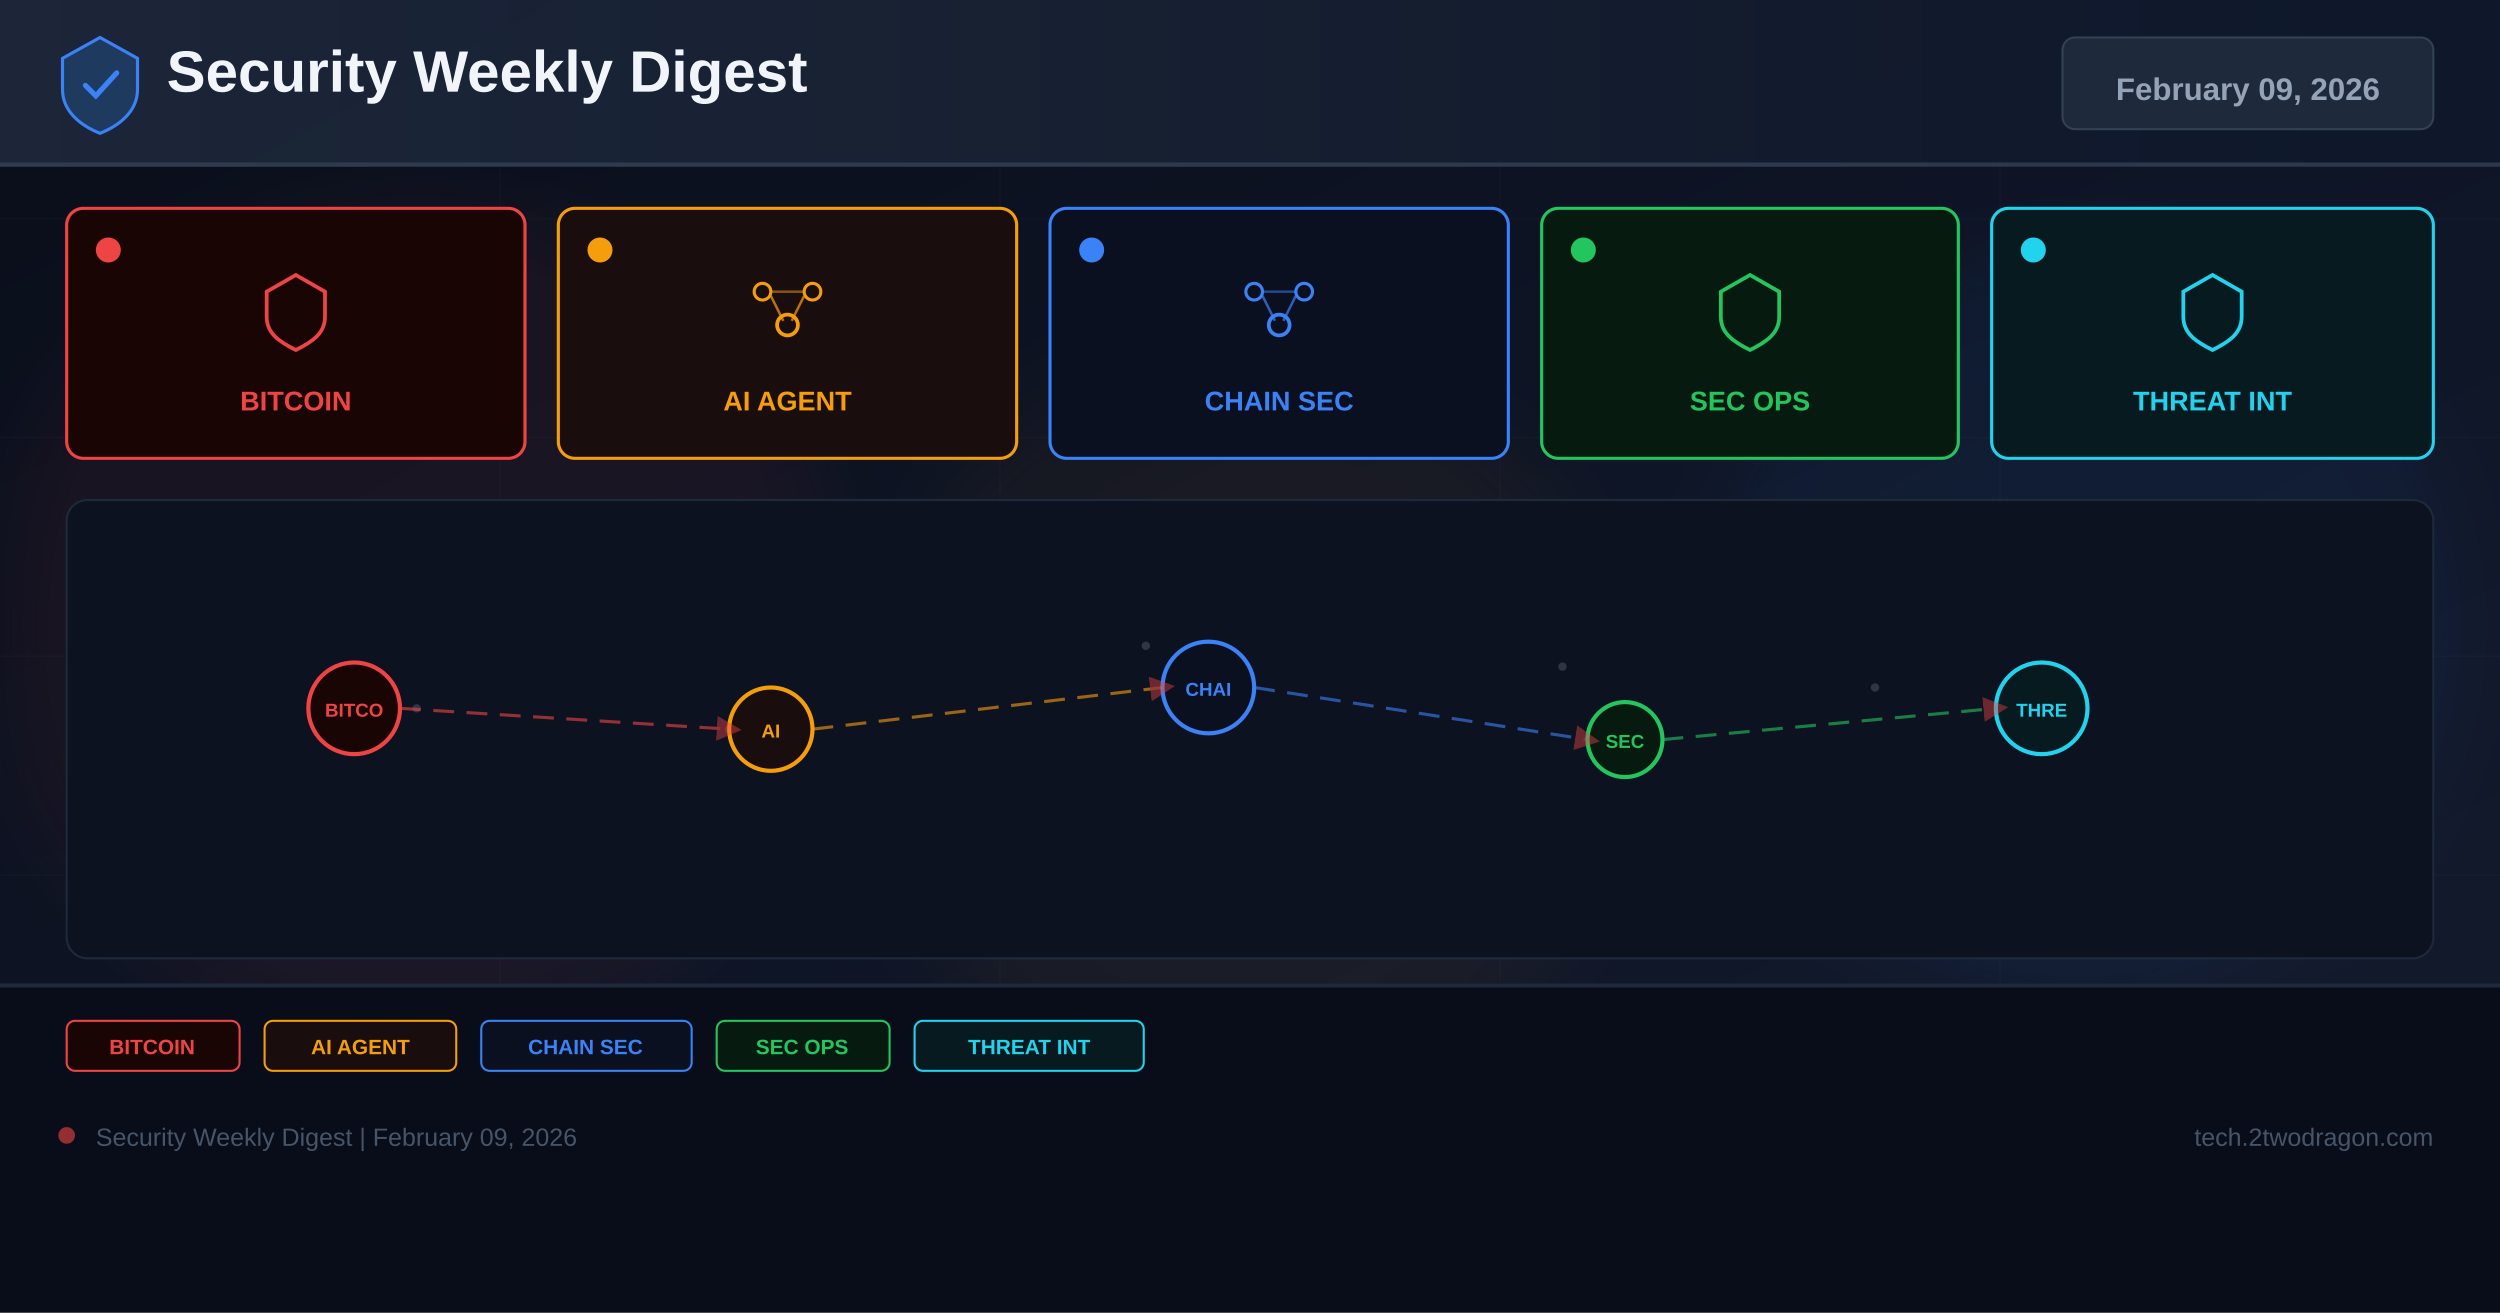
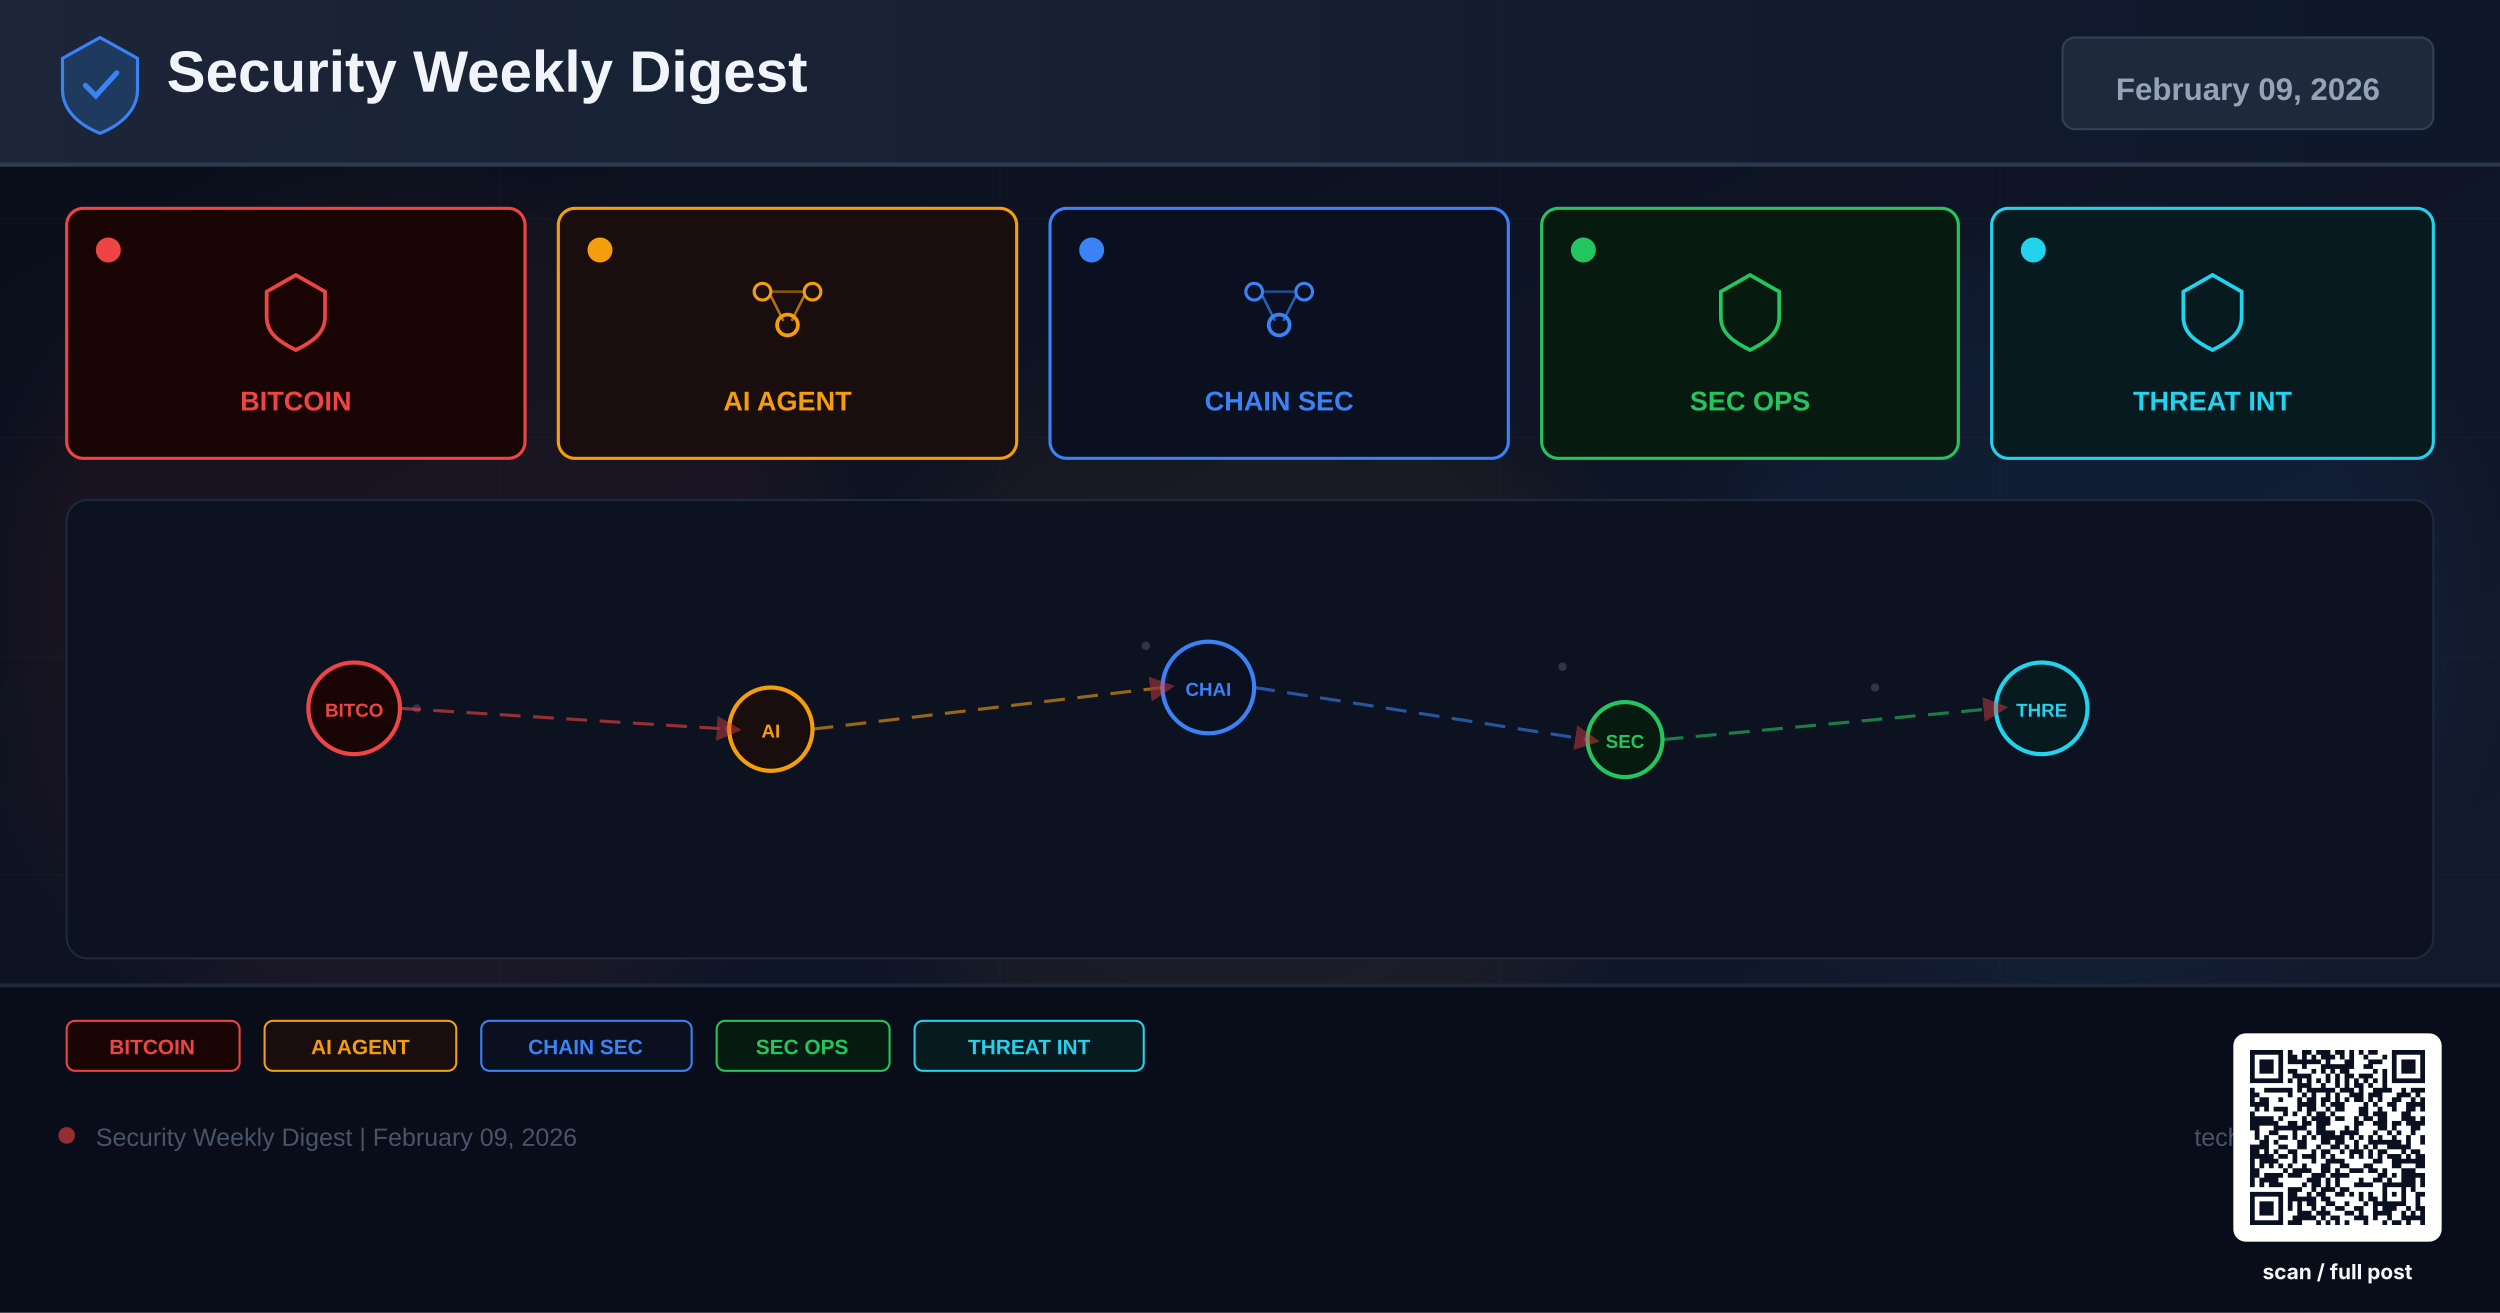
<svg xmlns="http://www.w3.org/2000/svg" width="1200" height="630" viewBox="0 0 1200 630">
  <defs>
    <linearGradient id="bg" x1="0%" y1="0%" x2="100%" y2="100%">
      <stop offset="0%" stop-color="#0a0e1a" />
      <stop offset="60%" stop-color="#0f1628" />
      <stop offset="100%" stop-color="#141b2d" />
    </linearGradient>
    <linearGradient id="hg" x1="0%" y1="0%" x2="100%" y2="0%">
      <stop offset="0%" stop-color="#1e293b" />
      <stop offset="100%" stop-color="#0f172a" />
    </linearGradient>
    <filter id="glow" x="-50%" y="-50%" width="200%" height="200%">
      <feGaussianBlur stdDeviation="18" />
    </filter>
    <marker id="ar" markerWidth="8" markerHeight="8" refX="4" refY="4" orient="auto">
      <path d="M0,0 L8,4 L0,8 Z" fill="#ef4444" opacity="0.7" />
    </marker>
  </defs>
  <rect width="1200" height="630" fill="url(#bg)" />
  <g opacity="0.04" stroke="#94a3b8" stroke-width="0.5">
    <line x1="0" y1="105" x2="1200" y2="105" />
    <line x1="0" y1="210" x2="1200" y2="210" />
    <line x1="0" y1="315" x2="1200" y2="315" />
    <line x1="0" y1="420" x2="1200" y2="420" />
    <line x1="0" y1="525" x2="1200" y2="525" />
    <line x1="240" y1="0" x2="240" y2="630" />
    <line x1="480" y1="0" x2="480" y2="630" />
    <line x1="720" y1="0" x2="720" y2="630" />
    <line x1="960" y1="0" x2="960" y2="630" />
  </g>
  <circle cx="200" cy="300" r="200" fill="#ef4444" opacity="0.06" filter="url(#glow)" />
  <circle cx="600" cy="350" r="180" fill="#f59e0b" opacity="0.05" filter="url(#glow)" />
  <circle cx="1000" cy="300" r="180" fill="#3b82f6" opacity="0.06" filter="url(#glow)" />
  <rect x="0" y="0" width="1200" height="80" fill="url(#hg)" opacity="0.9" />
  <rect x="0" y="78" width="1200" height="2" fill="#334155" opacity="0.8" />
  <g transform="translate(48,40)">
    <path d="M0,-22 L18,-12 L18,3 C18,13 10,20 0,24 C-10,20 -18,13 -18,3 L-18,-12 Z" fill="#1e3a5f" stroke="#3b82f6" stroke-width="1.5" />
    <path d="M-7,1 L-2,6 L8,-5" stroke="#3b82f6" stroke-width="2.5" fill="none" stroke-linecap="round" />
  </g>
  <text x="80" y="44" font-family="Arial,sans-serif" font-size="28" font-weight="700" fill="#f1f5f9">Security Weekly Digest</text>
  <rect x="990" y="18" width="178" height="44" rx="6" fill="#1e293b" stroke="#334155" stroke-width="1" />
  <text x="1079" y="48" font-family="Arial,sans-serif" font-size="15" font-weight="700" fill="#94a3b8" text-anchor="middle">February 09, 2026</text>
  <rect x="32" y="100" width="220" height="120" rx="8" fill="#1a0505" stroke="#ef4444" stroke-width="1.5" />
  <circle cx="52" cy="120" r="6" fill="#ef4444" />
  <g transform="translate(142,148)">
    <path d="M0,-16 L14,-8 L14,4 C14,12 8,16 0,20 C-8,16 -14,12 -14,4 L-14,-8 Z" fill="none" stroke="#ef4444" stroke-width="1.8" />
  </g>
  <text x="142" y="197" font-family="Arial,sans-serif" font-size="13" font-weight="700" fill="#ef4444" text-anchor="middle">BITCOIN</text>
  <rect x="268" y="100" width="220" height="120" rx="8" fill="#1a0d0d" stroke="#f59e0b" stroke-width="1.5" />
  <circle cx="288" cy="120" r="6" fill="#f59e0b" />
  <g transform="translate(378,148)">
    <circle cx="-12" cy="-8" r="4" fill="none" stroke="#f59e0b" stroke-width="1.5" />
    <circle cx="12" cy="-8" r="4" fill="none" stroke="#f59e0b" stroke-width="1.5" />
    <circle cx="0" cy="8" r="5" fill="none" stroke="#f59e0b" stroke-width="1.8" />
    <line x1="-8" y1="-6" x2="-2" y2="6" stroke="#f59e0b" stroke-width="1.2" opacity="0.7" />
    <line x1="8" y1="-6" x2="2" y2="6" stroke="#f59e0b" stroke-width="1.2" opacity="0.7" />
    <line x1="-8" y1="-8" x2="8" y2="-8" stroke="#f59e0b" stroke-width="1.2" opacity="0.5" />
  </g>
  <text x="378" y="197" font-family="Arial,sans-serif" font-size="13" font-weight="700" fill="#f59e0b" text-anchor="middle">AI AGENT</text>
  <rect x="504" y="100" width="220" height="120" rx="8" fill="#0a1020" stroke="#3b82f6" stroke-width="1.5" />
  <circle cx="524" cy="120" r="6" fill="#3b82f6" />
  <g transform="translate(614,148)">
    <circle cx="-12" cy="-8" r="4" fill="none" stroke="#3b82f6" stroke-width="1.5" />
    <circle cx="12" cy="-8" r="4" fill="none" stroke="#3b82f6" stroke-width="1.5" />
    <circle cx="0" cy="8" r="5" fill="none" stroke="#3b82f6" stroke-width="1.8" />
    <line x1="-8" y1="-6" x2="-2" y2="6" stroke="#3b82f6" stroke-width="1.2" opacity="0.7" />
    <line x1="8" y1="-6" x2="2" y2="6" stroke="#3b82f6" stroke-width="1.2" opacity="0.7" />
    <line x1="-8" y1="-8" x2="8" y2="-8" stroke="#3b82f6" stroke-width="1.2" opacity="0.5" />
  </g>
  <text x="614" y="197" font-family="Arial,sans-serif" font-size="13" font-weight="700" fill="#3b82f6" text-anchor="middle">CHAIN SEC</text>
  <rect x="740" y="100" width="200" height="120" rx="8" fill="#071a10" stroke="#22c55e" stroke-width="1.5" />
  <circle cx="760" cy="120" r="6" fill="#22c55e" />
  <g transform="translate(840,148)">
    <path d="M0,-16 L14,-8 L14,4 C14,12 8,16 0,20 C-8,16 -14,12 -14,4 L-14,-8 Z" fill="none" stroke="#22c55e" stroke-width="1.8" />
  </g>
  <text x="840" y="197" font-family="Arial,sans-serif" font-size="13" font-weight="700" fill="#22c55e" text-anchor="middle">SEC OPS</text>
  <rect x="956" y="100" width="212" height="120" rx="8" fill="#071a20" stroke="#22d3ee" stroke-width="1.5" />
  <circle cx="976" cy="120" r="6" fill="#22d3ee" />
  <g transform="translate(1062,148)">
    <path d="M0,-16 L14,-8 L14,4 C14,12 8,16 0,20 C-8,16 -14,12 -14,4 L-14,-8 Z" fill="none" stroke="#22d3ee" stroke-width="1.8" />
  </g>
  <text x="1062" y="197" font-family="Arial,sans-serif" font-size="13" font-weight="700" fill="#22d3ee" text-anchor="middle">THREAT INT</text>
  <rect x="32" y="240" width="1136" height="220" rx="10" fill="#0c1220" stroke="#1e293b" stroke-width="1" />
  <g opacity="0.25">
    <circle cx="180" cy="330" r="2" fill="#94a3b8" />
    <circle cx="200" cy="340" r="2" fill="#94a3b8" />
    <circle cx="550" cy="310" r="2" fill="#94a3b8" />
    <circle cx="570" cy="325" r="2" fill="#94a3b8" />
    <circle cx="750" cy="320" r="2" fill="#94a3b8" />
    <circle cx="900" cy="330" r="2" fill="#94a3b8" />
    <circle cx="350" cy="350" r="2" fill="#94a3b8" />
    <circle cx="1000" cy="340" r="2" fill="#94a3b8" />
  </g>
  <circle cx="170" cy="340" r="22" fill="#1a0505" stroke="#ef4444" stroke-width="2" />
  <text x="170" y="344" font-family="Arial,sans-serif" font-size="9" font-weight="700" fill="#ef4444" text-anchor="middle">BITCO</text>
  <circle cx="370" cy="350" r="20" fill="#1a0d0d" stroke="#f59e0b" stroke-width="2" />
  <text x="370" y="354" font-family="Arial,sans-serif" font-size="9" font-weight="700" fill="#f59e0b" text-anchor="middle">AI</text>
  <circle cx="580" cy="330" r="22" fill="#0a1020" stroke="#3b82f6" stroke-width="2" />
  <text x="580" y="334" font-family="Arial,sans-serif" font-size="9" font-weight="700" fill="#3b82f6" text-anchor="middle">CHAI</text>
  <circle cx="780" cy="355" r="18" fill="#071a10" stroke="#22c55e" stroke-width="2" />
  <text x="780" y="359" font-family="Arial,sans-serif" font-size="9" font-weight="700" fill="#22c55e" text-anchor="middle">SEC</text>
  <circle cx="980" cy="340" r="22" fill="#071a20" stroke="#22d3ee" stroke-width="2" />
  <text x="980" y="344" font-family="Arial,sans-serif" font-size="9" font-weight="700" fill="#22d3ee" text-anchor="middle">THRE</text>
  <line x1="192" y1="340" x2="350" y2="350" stroke="#ef4444" stroke-width="1.5" stroke-dasharray="10 6" opacity="0.6" marker-end="url(#ar)" />
  <line x1="390" y1="350" x2="558" y2="330" stroke="#f59e0b" stroke-width="1.5" stroke-dasharray="10 6" opacity="0.6" marker-end="url(#ar)" />
  <line x1="602" y1="330" x2="762" y2="355" stroke="#3b82f6" stroke-width="1.5" stroke-dasharray="10 6" opacity="0.6" marker-end="url(#ar)" />
  <line x1="798" y1="355" x2="958" y2="340" stroke="#22c55e" stroke-width="1.5" stroke-dasharray="10 6" opacity="0.6" marker-end="url(#ar)" />
  <rect x="0" y="472" width="1200" height="158" fill="#080c18" opacity="0.95" />
  <rect x="0" y="472" width="1200" height="2" fill="#1e293b" />
  <rect x="32" y="490" width="83" height="24" rx="4" fill="#1a0505" stroke="#ef4444" stroke-width="1" />
  <text x="73" y="506" font-family="Arial,sans-serif" font-size="10" font-weight="700" fill="#ef4444" text-anchor="middle">BITCOIN</text>
  <rect x="127" y="490" width="92" height="24" rx="4" fill="#1a0d0d" stroke="#f59e0b" stroke-width="1" />
  <text x="173" y="506" font-family="Arial,sans-serif" font-size="10" font-weight="700" fill="#f59e0b" text-anchor="middle">AI AGENT</text>
  <rect x="231" y="490" width="101" height="24" rx="4" fill="#0a1020" stroke="#3b82f6" stroke-width="1" />
  <text x="281" y="506" font-family="Arial,sans-serif" font-size="10" font-weight="700" fill="#3b82f6" text-anchor="middle">CHAIN SEC</text>
  <rect x="344" y="490" width="83" height="24" rx="4" fill="#071a10" stroke="#22c55e" stroke-width="1" />
  <text x="385" y="506" font-family="Arial,sans-serif" font-size="10" font-weight="700" fill="#22c55e" text-anchor="middle">SEC OPS</text>
  <rect x="439" y="490" width="110" height="24" rx="4" fill="#071a20" stroke="#22d3ee" stroke-width="1" />
  <text x="494" y="506" font-family="Arial,sans-serif" font-size="10" font-weight="700" fill="#22d3ee" text-anchor="middle">THREAT INT</text>
  <circle cx="32" cy="545" r="4" fill="#ef4444" opacity="0.6" />
  <text x="46" y="550" font-family="Arial,sans-serif" font-size="12" fill="#475569">Security Weekly Digest | February 09, 2026</text>
  <text x="1168" y="550" font-family="Arial,sans-serif" font-size="12" fill="#475569" text-anchor="end">tech.2twodragon.com</text>
+   <g transform="translate(1080,504)">
+     <rect x="-8" y="-8" width="100" height="100" rx="6" fill="#FFFFFF" />
+     <g transform="scale(2.27027)" fill="#0A1020">
+       <path d="M0 0h7v1h-7zM8 0h1v1h-1zM11 0h2v1h-2zM14 0h3v1h-3zM18 0h2v1h-2zM21 0h1v1h-1zM23 0h1v1h-1zM25 0h2v1h-2zM30 0h7v1h-7zM0 1h1v1h-1zM6 1h1v1h-1zM8 1h2v1h-2zM11 1h1v1h-1zM13 1h1v1h-1zM15 1h3v1h-3zM19 1h1v1h-1zM21 1h1v1h-1zM24 1h1v1h-1zM28 1h1v1h-1zM30 1h1v1h-1zM36 1h1v1h-1zM0 2h1v1h-1zM2 2h3v1h-3zM6 2h1v1h-1zM8 2h7v1h-7zM16 2h1v1h-1zM20 2h2v1h-2zM25 2h3v1h-3zM30 2h1v1h-1zM32 2h3v1h-3zM36 2h1v1h-1zM0 3h1v1h-1zM2 3h3v1h-3zM6 3h1v1h-1zM11 3h1v1h-1zM15 3h7v1h-7zM24 3h2v1h-2zM30 3h1v1h-1zM32 3h3v1h-3zM36 3h1v1h-1zM0 4h1v1h-1zM2 4h3v1h-3zM6 4h1v1h-1zM8 4h2v1h-2zM13 4h1v1h-1zM15 4h1v1h-1zM17 4h1v1h-1zM19 4h2v1h-2zM26 4h1v1h-1zM28 4h1v1h-1zM30 4h1v1h-1zM32 4h3v1h-3zM36 4h1v1h-1zM0 5h1v1h-1zM6 5h1v1h-1zM9 5h4v1h-4zM16 5h1v1h-1zM18 5h1v1h-1zM20 5h2v1h-2zM23 5h3v1h-3zM28 5h1v1h-1zM30 5h1v1h-1zM36 5h1v1h-1zM0 6h7v1h-7zM8 6h1v1h-1zM10 6h1v1h-1zM12 6h1v1h-1zM14 6h1v1h-1zM16 6h1v1h-1zM18 6h1v1h-1zM20 6h1v1h-1zM22 6h1v1h-1zM24 6h1v1h-1zM26 6h1v1h-1zM28 6h1v1h-1zM30 6h7v1h-7zM10 7h3v1h-3zM15 7h1v1h-1zM18 7h1v1h-1zM20 7h1v1h-1zM22 7h2v1h-2zM25 7h1v1h-1zM28 7h1v1h-1zM0 8h1v1h-1zM3 8h6v1h-6zM10 8h1v1h-1zM12 8h6v1h-6zM19 8h3v1h-3zM23 8h1v1h-1zM26 8h4v1h-4zM32 8h1v1h-1zM34 8h3v1h-3zM0 9h2v1h-2zM8 9h1v1h-1zM11 9h1v1h-1zM13 9h1v1h-1zM16 9h1v1h-1zM18 9h1v1h-1zM21 9h3v1h-3zM25 9h3v1h-3zM31 9h3v1h-3zM35 9h1v1h-1zM0 10h1v1h-1zM2 10h2v1h-2zM6 10h1v1h-1zM10 10h1v1h-1zM12 10h2v1h-2zM15 10h2v1h-2zM18 10h1v1h-1zM20 10h1v1h-1zM22 10h2v1h-2zM25 10h1v1h-1zM27 10h1v1h-1zM30 10h2v1h-2zM34 10h1v1h-1zM36 10h1v1h-1zM0 11h4v1h-4zM10 11h4v1h-4zM15 11h1v1h-1zM17 11h3v1h-3zM24 11h1v1h-1zM26 11h1v1h-1zM29 11h2v1h-2zM33 11h4v1h-4zM1 12h1v1h-1zM3 12h1v1h-1zM5 12h3v1h-3zM10 12h1v1h-1zM12 12h2v1h-2zM16 12h1v1h-1zM18 12h2v1h-2zM23 12h2v1h-2zM27 12h1v1h-1zM30 12h1v1h-1zM33 12h2v1h-2zM36 12h1v1h-1zM0 13h1v1h-1zM7 13h1v1h-1zM9 13h1v1h-1zM12 13h1v1h-1zM14 13h2v1h-2zM17 13h1v1h-1zM23 13h2v1h-2zM26 13h3v1h-3zM32 13h2v1h-2zM0 14h5v1h-5zM6 14h1v1h-1zM11 14h1v1h-1zM13 14h4v1h-4zM18 14h2v1h-2zM22 14h1v1h-1zM24 14h2v1h-2zM27 14h2v1h-2zM32 14h3v1h-3zM36 14h1v1h-1zM0 15h6v1h-6zM8 15h2v1h-2zM11 15h2v1h-2zM14 15h3v1h-3zM22 15h2v1h-2zM26 15h3v1h-3zM30 15h2v1h-2zM33 15h4v1h-4zM0 16h2v1h-2zM5 16h7v1h-7zM14 16h2v1h-2zM20 16h1v1h-1zM22 16h1v1h-1zM27 16h2v1h-2zM30 16h1v1h-1zM34 16h2v1h-2zM1 17h1v1h-1zM4 17h2v1h-2zM9 17h1v1h-1zM12 17h1v1h-1zM14 17h4v1h-4zM19 17h4v1h-4zM26 17h1v1h-1zM29 17h1v1h-1zM31 17h1v1h-1zM34 17h1v1h-1zM1 18h1v1h-1zM3 18h1v1h-1zM6 18h2v1h-2zM9 18h1v1h-1zM11 18h1v1h-1zM13 18h1v1h-1zM15 18h5v1h-5zM21 18h1v1h-1zM23 18h1v1h-1zM25 18h1v1h-1zM27 18h1v1h-1zM30 18h1v1h-1zM33 18h1v1h-1zM36 18h1v1h-1zM2 19h2v1h-2zM5 19h1v1h-1zM10 19h2v1h-2zM15 19h2v1h-2zM18 19h2v1h-2zM22 19h1v1h-1zM25 19h7v1h-7zM33 19h1v1h-1zM36 19h1v1h-1zM0 20h4v1h-4zM6 20h2v1h-2zM10 20h2v1h-2zM14 20h1v1h-1zM17 20h2v1h-2zM20 20h1v1h-1zM22 20h1v1h-1zM24 20h1v1h-1zM26 20h1v1h-1zM29 20h5v1h-5zM0 21h2v1h-2zM3 21h1v1h-1zM5 21h1v1h-1zM8 21h2v1h-2zM13 21h1v1h-1zM15 21h2v1h-2zM19 21h1v1h-1zM21 21h3v1h-3zM25 21h1v1h-1zM27 21h2v1h-2zM32 21h1v1h-1zM34 21h2v1h-2zM0 22h5v1h-5zM6 22h2v1h-2zM9 22h1v1h-1zM11 22h3v1h-3zM15 22h1v1h-1zM17 22h1v1h-1zM21 22h1v1h-1zM23 22h1v1h-1zM25 22h1v1h-1zM27 22h1v1h-1zM29 22h3v1h-3zM33 22h1v1h-1zM35 22h2v1h-2zM0 23h1v1h-1zM2 23h4v1h-4zM9 23h1v1h-1zM13 23h1v1h-1zM16 23h4v1h-4zM26 23h2v1h-2zM30 23h7v1h-7zM0 24h1v1h-1zM2 24h1v1h-1zM4 24h1v1h-1zM6 24h1v1h-1zM8 24h1v1h-1zM11 24h1v1h-1zM15 24h2v1h-2zM19 24h2v1h-2zM24 24h2v1h-2zM30 24h2v1h-2zM35 24h2v1h-2zM0 25h2v1h-2zM7 25h1v1h-1zM9 25h4v1h-4zM15 25h2v1h-2zM18 25h1v1h-1zM21 25h3v1h-3zM25 25h2v1h-2zM28 25h1v1h-1zM32 25h3v1h-3zM0 26h2v1h-2zM3 26h4v1h-4zM8 26h3v1h-3zM13 26h3v1h-3zM17 26h4v1h-4zM27 26h2v1h-2zM30 26h1v1h-1zM32 26h5v1h-5zM0 27h1v1h-1zM2 27h4v1h-4zM12 27h3v1h-3zM16 27h1v1h-1zM18 27h1v1h-1zM23 27h1v1h-1zM26 27h2v1h-2zM29 27h1v1h-1zM32 27h3v1h-3zM36 27h1v1h-1zM0 28h1v1h-1zM2 28h1v1h-1zM4 28h3v1h-3zM11 28h1v1h-1zM13 28h2v1h-2zM16 28h1v1h-1zM18 28h1v1h-1zM22 28h4v1h-4zM28 28h7v1h-7zM36 28h1v1h-1zM8 29h3v1h-3zM13 29h1v1h-1zM15 29h3v1h-3zM19 29h2v1h-2zM28 29h1v1h-1zM32 29h1v1h-1zM34 29h1v1h-1zM0 30h7v1h-7zM8 30h2v1h-2zM12 30h1v1h-1zM14 30h2v1h-2zM18 30h2v1h-2zM21 30h1v1h-1zM23 30h1v1h-1zM25 30h1v1h-1zM28 30h1v1h-1zM30 30h1v1h-1zM32 30h1v1h-1zM35 30h2v1h-2zM0 31h1v1h-1zM6 31h1v1h-1zM8 31h6v1h-6zM15 31h2v1h-2zM23 31h1v1h-1zM25 31h2v1h-2zM28 31h1v1h-1zM32 31h1v1h-1zM35 31h1v1h-1zM0 32h1v1h-1zM2 32h3v1h-3zM6 32h1v1h-1zM8 32h1v1h-1zM10 32h1v1h-1zM12 32h2v1h-2zM16 32h2v1h-2zM20 32h1v1h-1zM24 32h1v1h-1zM26 32h7v1h-7zM35 32h1v1h-1zM0 33h1v1h-1zM2 33h3v1h-3zM6 33h1v1h-1zM8 33h1v1h-1zM10 33h1v1h-1zM13 33h1v1h-1zM15 33h1v1h-1zM18 33h2v1h-2zM22 33h2v1h-2zM26 33h1v1h-1zM28 33h3v1h-3zM33 33h1v1h-1zM35 33h2v1h-2zM0 34h1v1h-1zM2 34h3v1h-3zM6 34h1v1h-1zM10 34h3v1h-3zM14 34h3v1h-3zM20 34h2v1h-2zM23 34h1v1h-1zM26 34h4v1h-4zM32 34h1v1h-1zM34 34h1v1h-1zM36 34h1v1h-1zM0 35h1v1h-1zM6 35h1v1h-1zM9 35h5v1h-5zM15 35h1v1h-1zM17 35h2v1h-2zM22 35h3v1h-3zM26 35h1v1h-1zM29 35h1v1h-1zM32 35h5v1h-5zM0 36h7v1h-7zM8 36h3v1h-3zM14 36h1v1h-1zM16 36h1v1h-1zM18 36h1v1h-1zM20 36h1v1h-1zM24 36h1v1h-1zM28 36h1v1h-1zM30 36h2v1h-2zM33 36h1v1h-1zM36 36h1v1h-1z" />
+     </g>
+   </g>
+   <text x="1122" y="614" font-family="Inter,Helvetica,Arial,sans-serif" font-size="10" font-weight="700" fill="#F5F7FA" text-anchor="middle">scan / full post</text>
</svg>
